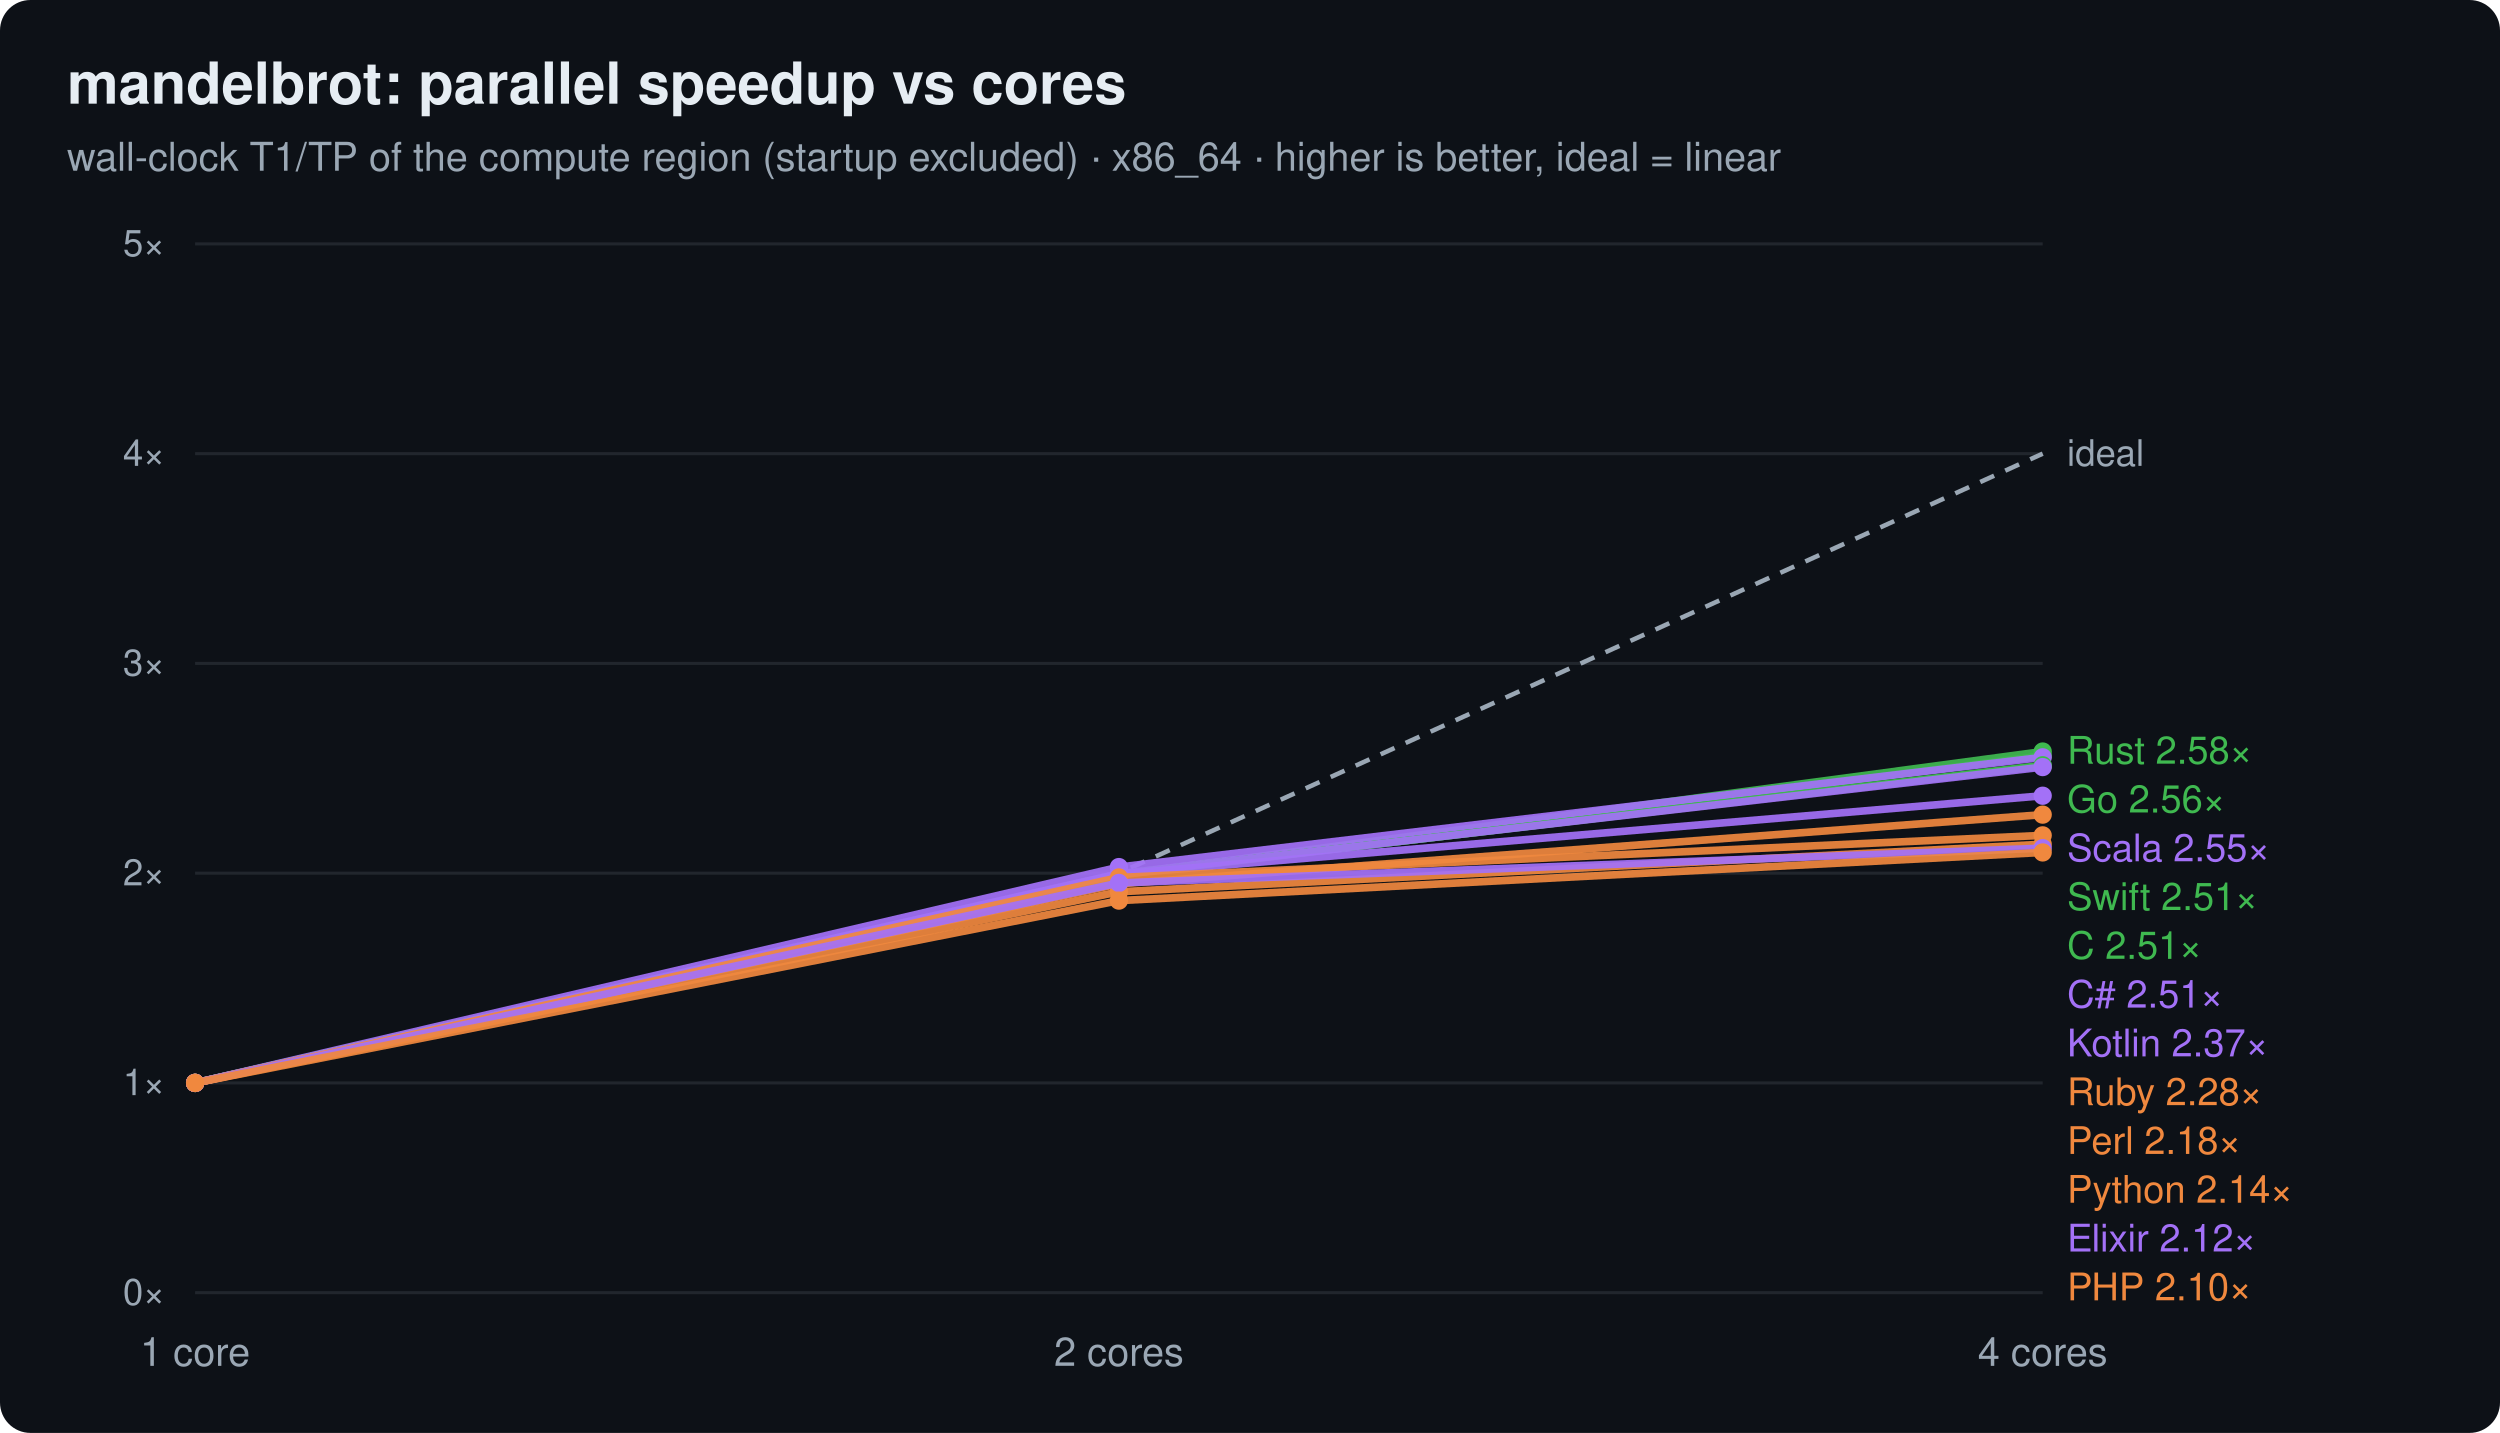
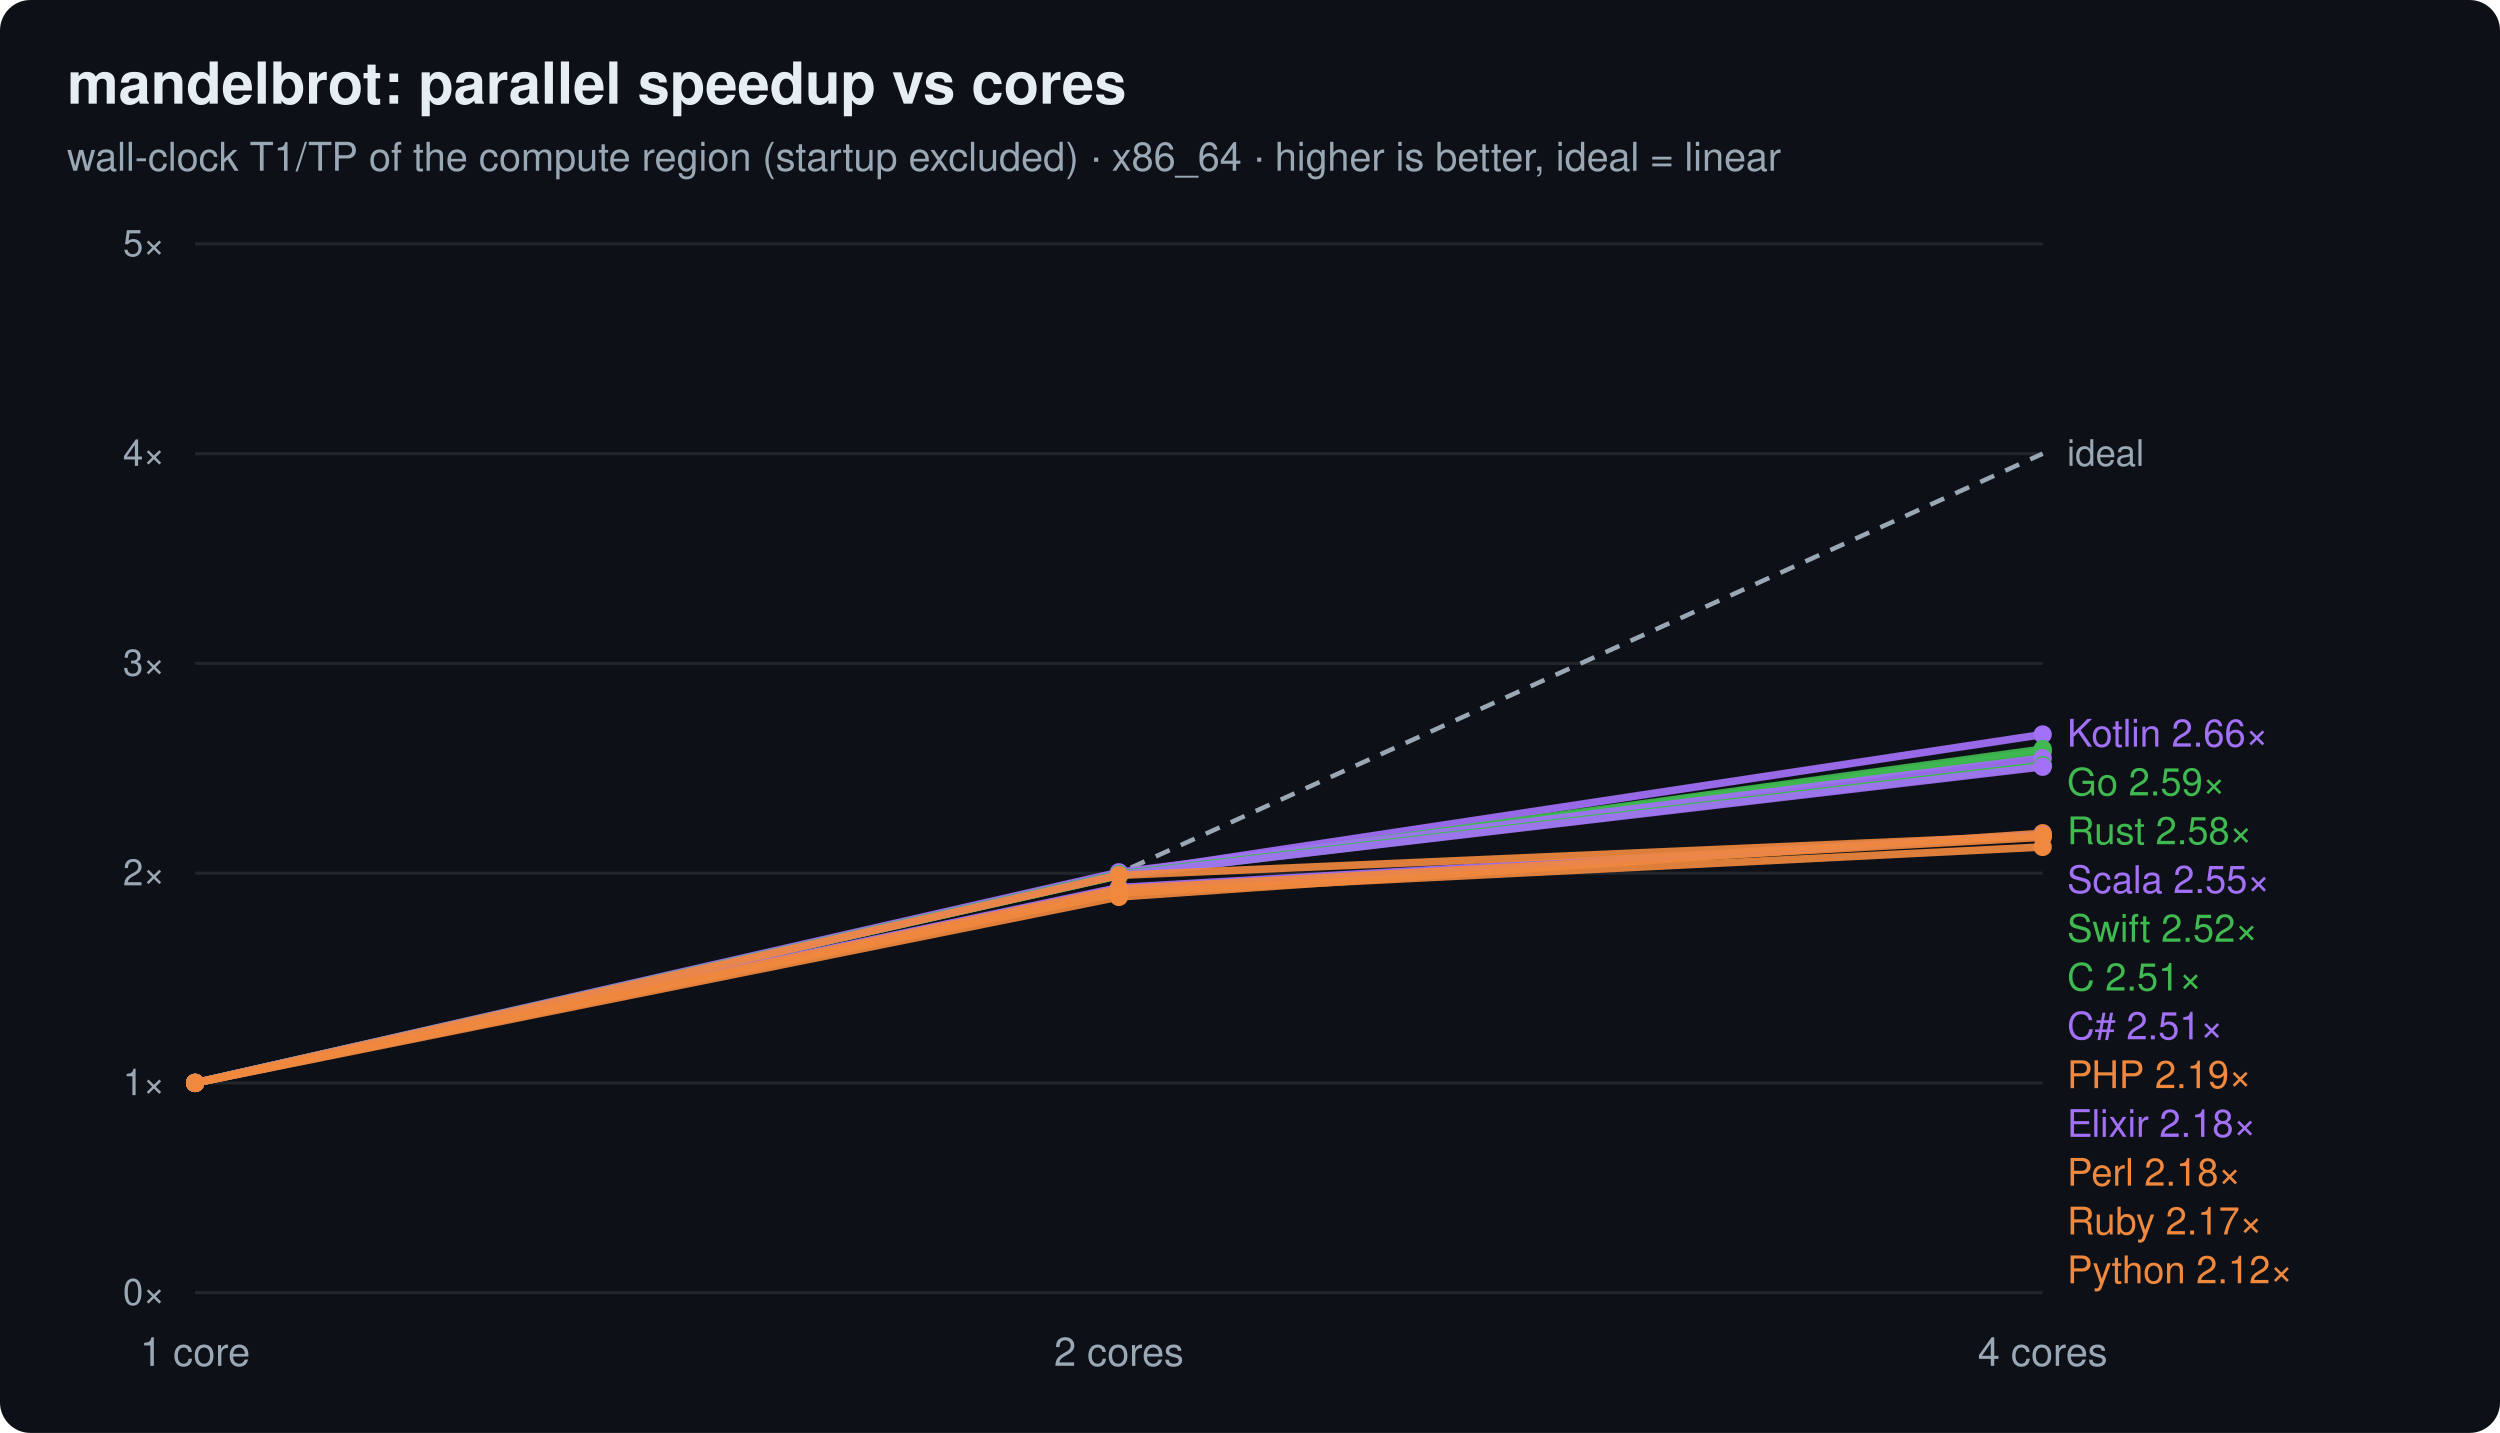
<svg xmlns="http://www.w3.org/2000/svg" width="820" height="470" viewBox="0 0 820 470" font-family="ui-sans-serif,system-ui,Segoe UI,Helvetica,Arial">
  <rect width="820" height="470" rx="10" fill="#0d1117" />
  <text x="22" y="34" font-size="19" font-weight="700" fill="#e6edf3">mandelbrot: parallel speedup vs cores</text>
  <text x="22" y="56" font-size="13" fill="#9aa7b4">wall-clock T1/TP of the compute region (startup excluded) · x86_64 · higher is better, ideal = linear</text>
  <line x1="64" y1="424.0" x2="670" y2="424.0" stroke="#21262d" stroke-width="1" />
  <text x="54" y="428.0" text-anchor="end" font-size="12" fill="#9aa7b4">0×</text>
  <line x1="64" y1="355.2" x2="670" y2="355.2" stroke="#21262d" stroke-width="1" />
  <text x="54" y="359.2" text-anchor="end" font-size="12" fill="#9aa7b4">1×</text>
  <line x1="64" y1="286.4" x2="670" y2="286.4" stroke="#21262d" stroke-width="1" />
  <text x="54" y="290.4" text-anchor="end" font-size="12" fill="#9aa7b4">2×</text>
  <line x1="64" y1="217.6" x2="670" y2="217.6" stroke="#21262d" stroke-width="1" />
  <text x="54" y="221.6" text-anchor="end" font-size="12" fill="#9aa7b4">3×</text>
  <line x1="64" y1="148.8" x2="670" y2="148.8" stroke="#21262d" stroke-width="1" />
  <text x="54" y="152.8" text-anchor="end" font-size="12" fill="#9aa7b4">4×</text>
  <line x1="64" y1="80.0" x2="670" y2="80.0" stroke="#21262d" stroke-width="1" />
  <text x="54" y="84.0" text-anchor="end" font-size="12" fill="#9aa7b4">5×</text>
  <text x="64.0" y="448.0" text-anchor="middle" font-size="13" fill="#9aa7b4">1 core</text>
  <text x="367.0" y="448.0" text-anchor="middle" font-size="13" fill="#9aa7b4">2 cores</text>
  <text x="670.0" y="448.0" text-anchor="middle" font-size="13" fill="#9aa7b4">4 cores</text>
  <polyline points="64.0,355.2 367.0,286.4 670.0,148.8" fill="none" stroke="#9aa7b4" stroke-width="1.5" stroke-dasharray="5 4" />
  <text x="678.0" y="152.8" font-size="12" fill="#9aa7b4">ideal</text>
-   <polyline points="64.0,355.2 367.0,287.1 670.0,246.5" fill="none" stroke="#3fb950" stroke-width="2.5" opacity="0.92" />
+   <polyline points="64.0,355.2 367.0,286.7 670.0,240.9" fill="none" stroke="#a371f7" stroke-width="2.5" opacity="0.92" />
+   <circle cx="64.0" cy="355.2" r="3" fill="#a371f7" />
+   <circle cx="367.0" cy="286.7" r="3" fill="#a371f7" />
+   <circle cx="670.0" cy="240.9" r="3" fill="#a371f7" />
+   <text x="678" y="244.9" font-size="12.5" fill="#a371f7">Kotlin 2.66×</text>
+   <polyline points="64.0,355.2 367.0,287.1 670.0,245.7" fill="none" stroke="#3fb950" stroke-width="2.5" opacity="0.92" />
  <circle cx="64.0" cy="355.2" r="3" fill="#3fb950" />
  <circle cx="367.0" cy="287.1" r="3" fill="#3fb950" />
+   <circle cx="670.0" cy="245.7" r="3" fill="#3fb950" />
+   <text x="678" y="260.9" font-size="12.5" fill="#3fb950">Go 2.59×</text>
+   <polyline points="64.0,355.2 367.0,287.2 670.0,246.5" fill="none" stroke="#3fb950" stroke-width="2.5" opacity="0.92" />
+   <circle cx="64.0" cy="355.2" r="3" fill="#3fb950" />
+   <circle cx="367.0" cy="287.2" r="3" fill="#3fb950" />
  <circle cx="670.0" cy="246.5" r="3" fill="#3fb950" />
-   <text x="678" y="250.5" font-size="12.5" fill="#3fb950">Rust 2.58×</text>
-   <polyline points="64.0,355.2 367.0,286.9 670.0,247.9" fill="none" stroke="#3fb950" stroke-width="2.5" opacity="0.92" />
+   <text x="678" y="276.9" font-size="12.5" fill="#3fb950">Rust 2.58×</text>
+   <polyline points="64.0,355.2 367.0,286.1 670.0,248.7" fill="none" stroke="#a371f7" stroke-width="2.5" opacity="0.92" />
+   <circle cx="64.0" cy="355.2" r="3" fill="#a371f7" />
+   <circle cx="367.0" cy="286.1" r="3" fill="#a371f7" />
+   <circle cx="670.0" cy="248.7" r="3" fill="#a371f7" />
+   <text x="678" y="292.9" font-size="12.5" fill="#a371f7">Scala 2.55×</text>
+   <polyline points="64.0,355.2 367.0,287.0 670.0,251.0" fill="none" stroke="#3fb950" stroke-width="2.5" opacity="0.92" />
  <circle cx="64.0" cy="355.2" r="3" fill="#3fb950" />
-   <circle cx="367.0" cy="286.9" r="3" fill="#3fb950" />
-   <circle cx="670.0" cy="247.9" r="3" fill="#3fb950" />
-   <text x="678" y="266.5" font-size="12.5" fill="#3fb950">Go 2.56×</text>
-   <polyline points="64.0,355.2 367.0,284.4 670.0,248.4" fill="none" stroke="#a371f7" stroke-width="2.5" opacity="0.92" />
+   <circle cx="367.0" cy="287.0" r="3" fill="#3fb950" />
+   <circle cx="670.0" cy="251.0" r="3" fill="#3fb950" />
+   <text x="678" y="308.9" font-size="12.5" fill="#3fb950">Swift 2.52×</text>
+   <polyline points="64.0,355.2 367.0,286.7 670.0,251.1" fill="none" stroke="#3fb950" stroke-width="2.5" opacity="0.92" />
+   <circle cx="64.0" cy="355.2" r="3" fill="#3fb950" />
+   <circle cx="367.0" cy="286.7" r="3" fill="#3fb950" />
+   <circle cx="670.0" cy="251.1" r="3" fill="#3fb950" />
+   <text x="678" y="324.9" font-size="12.5" fill="#3fb950">C 2.51×</text>
+   <polyline points="64.0,355.2 367.0,287.0 670.0,251.5" fill="none" stroke="#a371f7" stroke-width="2.5" opacity="0.92" />
  <circle cx="64.0" cy="355.2" r="3" fill="#a371f7" />
-   <circle cx="367.0" cy="284.4" r="3" fill="#a371f7" />
-   <circle cx="670.0" cy="248.4" r="3" fill="#a371f7" />
-   <text x="678" y="282.5" font-size="12.5" fill="#a371f7">Scala 2.55×</text>
-   <polyline points="64.0,355.2 367.0,286.9 670.0,251.0" fill="none" stroke="#3fb950" stroke-width="2.5" opacity="0.92" />
-   <circle cx="64.0" cy="355.2" r="3" fill="#3fb950" />
-   <circle cx="367.0" cy="286.9" r="3" fill="#3fb950" />
-   <circle cx="670.0" cy="251.0" r="3" fill="#3fb950" />
-   <text x="678" y="298.5" font-size="12.5" fill="#3fb950">Swift 2.51×</text>
-   <polyline points="64.0,355.2 367.0,286.8 670.0,251.2" fill="none" stroke="#3fb950" stroke-width="2.5" opacity="0.92" />
-   <circle cx="64.0" cy="355.2" r="3" fill="#3fb950" />
-   <circle cx="367.0" cy="286.8" r="3" fill="#3fb950" />
-   <circle cx="670.0" cy="251.2" r="3" fill="#3fb950" />
-   <text x="678" y="314.5" font-size="12.5" fill="#3fb950">C 2.51×</text>
-   <polyline points="64.0,355.2 367.0,286.6 670.0,251.6" fill="none" stroke="#a371f7" stroke-width="2.5" opacity="0.92" />
+   <circle cx="367.0" cy="287.0" r="3" fill="#a371f7" />
+   <circle cx="670.0" cy="251.5" r="3" fill="#a371f7" />
+   <text x="678" y="340.9" font-size="12.5" fill="#a371f7">C# 2.51×</text>
+   <polyline points="64.0,355.2 367.0,294.2 670.0,273.3" fill="none" stroke="#f0883e" stroke-width="2.5" opacity="0.92" />
+   <circle cx="64.0" cy="355.2" r="3" fill="#f0883e" />
+   <circle cx="367.0" cy="294.2" r="3" fill="#f0883e" />
+   <circle cx="670.0" cy="273.3" r="3" fill="#f0883e" />
+   <text x="678" y="356.9" font-size="12.5" fill="#f0883e">PHP 2.19×</text>
+   <polyline points="64.0,355.2 367.0,291.1 670.0,273.9" fill="none" stroke="#a371f7" stroke-width="2.5" opacity="0.92" />
  <circle cx="64.0" cy="355.2" r="3" fill="#a371f7" />
-   <circle cx="367.0" cy="286.6" r="3" fill="#a371f7" />
-   <circle cx="670.0" cy="251.6" r="3" fill="#a371f7" />
-   <text x="678" y="330.5" font-size="12.5" fill="#a371f7">C# 2.51×</text>
-   <polyline points="64.0,355.2 367.0,286.7 670.0,261.0" fill="none" stroke="#a371f7" stroke-width="2.5" opacity="0.92" />
-   <circle cx="64.0" cy="355.2" r="3" fill="#a371f7" />
-   <circle cx="367.0" cy="286.7" r="3" fill="#a371f7" />
-   <circle cx="670.0" cy="261.0" r="3" fill="#a371f7" />
-   <text x="678" y="346.5" font-size="12.5" fill="#a371f7">Kotlin 2.37×</text>
-   <polyline points="64.0,355.2 367.0,289.9 670.0,267.2" fill="none" stroke="#f0883e" stroke-width="2.5" opacity="0.92" />
+   <circle cx="367.0" cy="291.1" r="3" fill="#a371f7" />
+   <circle cx="670.0" cy="273.9" r="3" fill="#a371f7" />
+   <text x="678" y="372.9" font-size="12.5" fill="#a371f7">Elixir 2.18×</text>
+   <polyline points="64.0,355.2 367.0,287.1 670.0,274.0" fill="none" stroke="#f0883e" stroke-width="2.5" opacity="0.92" />
  <circle cx="64.0" cy="355.2" r="3" fill="#f0883e" />
-   <circle cx="367.0" cy="289.9" r="3" fill="#f0883e" />
-   <circle cx="670.0" cy="267.2" r="3" fill="#f0883e" />
-   <text x="678" y="362.5" font-size="12.5" fill="#f0883e">Ruby 2.28×</text>
-   <polyline points="64.0,355.2 367.0,287.8 670.0,274.0" fill="none" stroke="#f0883e" stroke-width="2.5" opacity="0.92" />
+   <circle cx="367.0" cy="287.1" r="3" fill="#f0883e" />
+   <circle cx="670.0" cy="274.0" r="3" fill="#f0883e" />
+   <text x="678" y="388.9" font-size="12.5" fill="#f0883e">Perl 2.18×</text>
+   <polyline points="64.0,355.2 367.0,291.6 670.0,274.6" fill="none" stroke="#f0883e" stroke-width="2.5" opacity="0.92" />
  <circle cx="64.0" cy="355.2" r="3" fill="#f0883e" />
-   <circle cx="367.0" cy="287.8" r="3" fill="#f0883e" />
-   <circle cx="670.0" cy="274.0" r="3" fill="#f0883e" />
-   <text x="678" y="378.5" font-size="12.5" fill="#f0883e">Perl 2.18×</text>
-   <polyline points="64.0,355.2 367.0,292.5 670.0,276.9" fill="none" stroke="#f0883e" stroke-width="2.5" opacity="0.92" />
+   <circle cx="367.0" cy="291.6" r="3" fill="#f0883e" />
+   <circle cx="670.0" cy="274.6" r="3" fill="#f0883e" />
+   <text x="678" y="404.9" font-size="12.5" fill="#f0883e">Ruby 2.17×</text>
+   <polyline points="64.0,355.2 367.0,292.9 670.0,277.8" fill="none" stroke="#f0883e" stroke-width="2.5" opacity="0.92" />
  <circle cx="64.0" cy="355.2" r="3" fill="#f0883e" />
-   <circle cx="367.0" cy="292.5" r="3" fill="#f0883e" />
-   <circle cx="670.0" cy="276.9" r="3" fill="#f0883e" />
-   <text x="678" y="394.5" font-size="12.5" fill="#f0883e">Python 2.14×</text>
-   <polyline points="64.0,355.2 367.0,289.6 670.0,278.2" fill="none" stroke="#a371f7" stroke-width="2.5" opacity="0.92" />
-   <circle cx="64.0" cy="355.2" r="3" fill="#a371f7" />
-   <circle cx="367.0" cy="289.6" r="3" fill="#a371f7" />
-   <circle cx="670.0" cy="278.2" r="3" fill="#a371f7" />
-   <text x="678" y="410.5" font-size="12.5" fill="#a371f7">Elixir 2.12×</text>
-   <polyline points="64.0,355.2 367.0,295.4 670.0,279.6" fill="none" stroke="#f0883e" stroke-width="2.5" opacity="0.92" />
-   <circle cx="64.0" cy="355.2" r="3" fill="#f0883e" />
-   <circle cx="367.0" cy="295.4" r="3" fill="#f0883e" />
-   <circle cx="670.0" cy="279.6" r="3" fill="#f0883e" />
-   <text x="678" y="426.5" font-size="12.5" fill="#f0883e">PHP 2.10×</text>
+   <circle cx="367.0" cy="292.9" r="3" fill="#f0883e" />
+   <circle cx="670.0" cy="277.8" r="3" fill="#f0883e" />
+   <text x="678" y="420.9" font-size="12.5" fill="#f0883e">Python 2.12×</text>
</svg>
